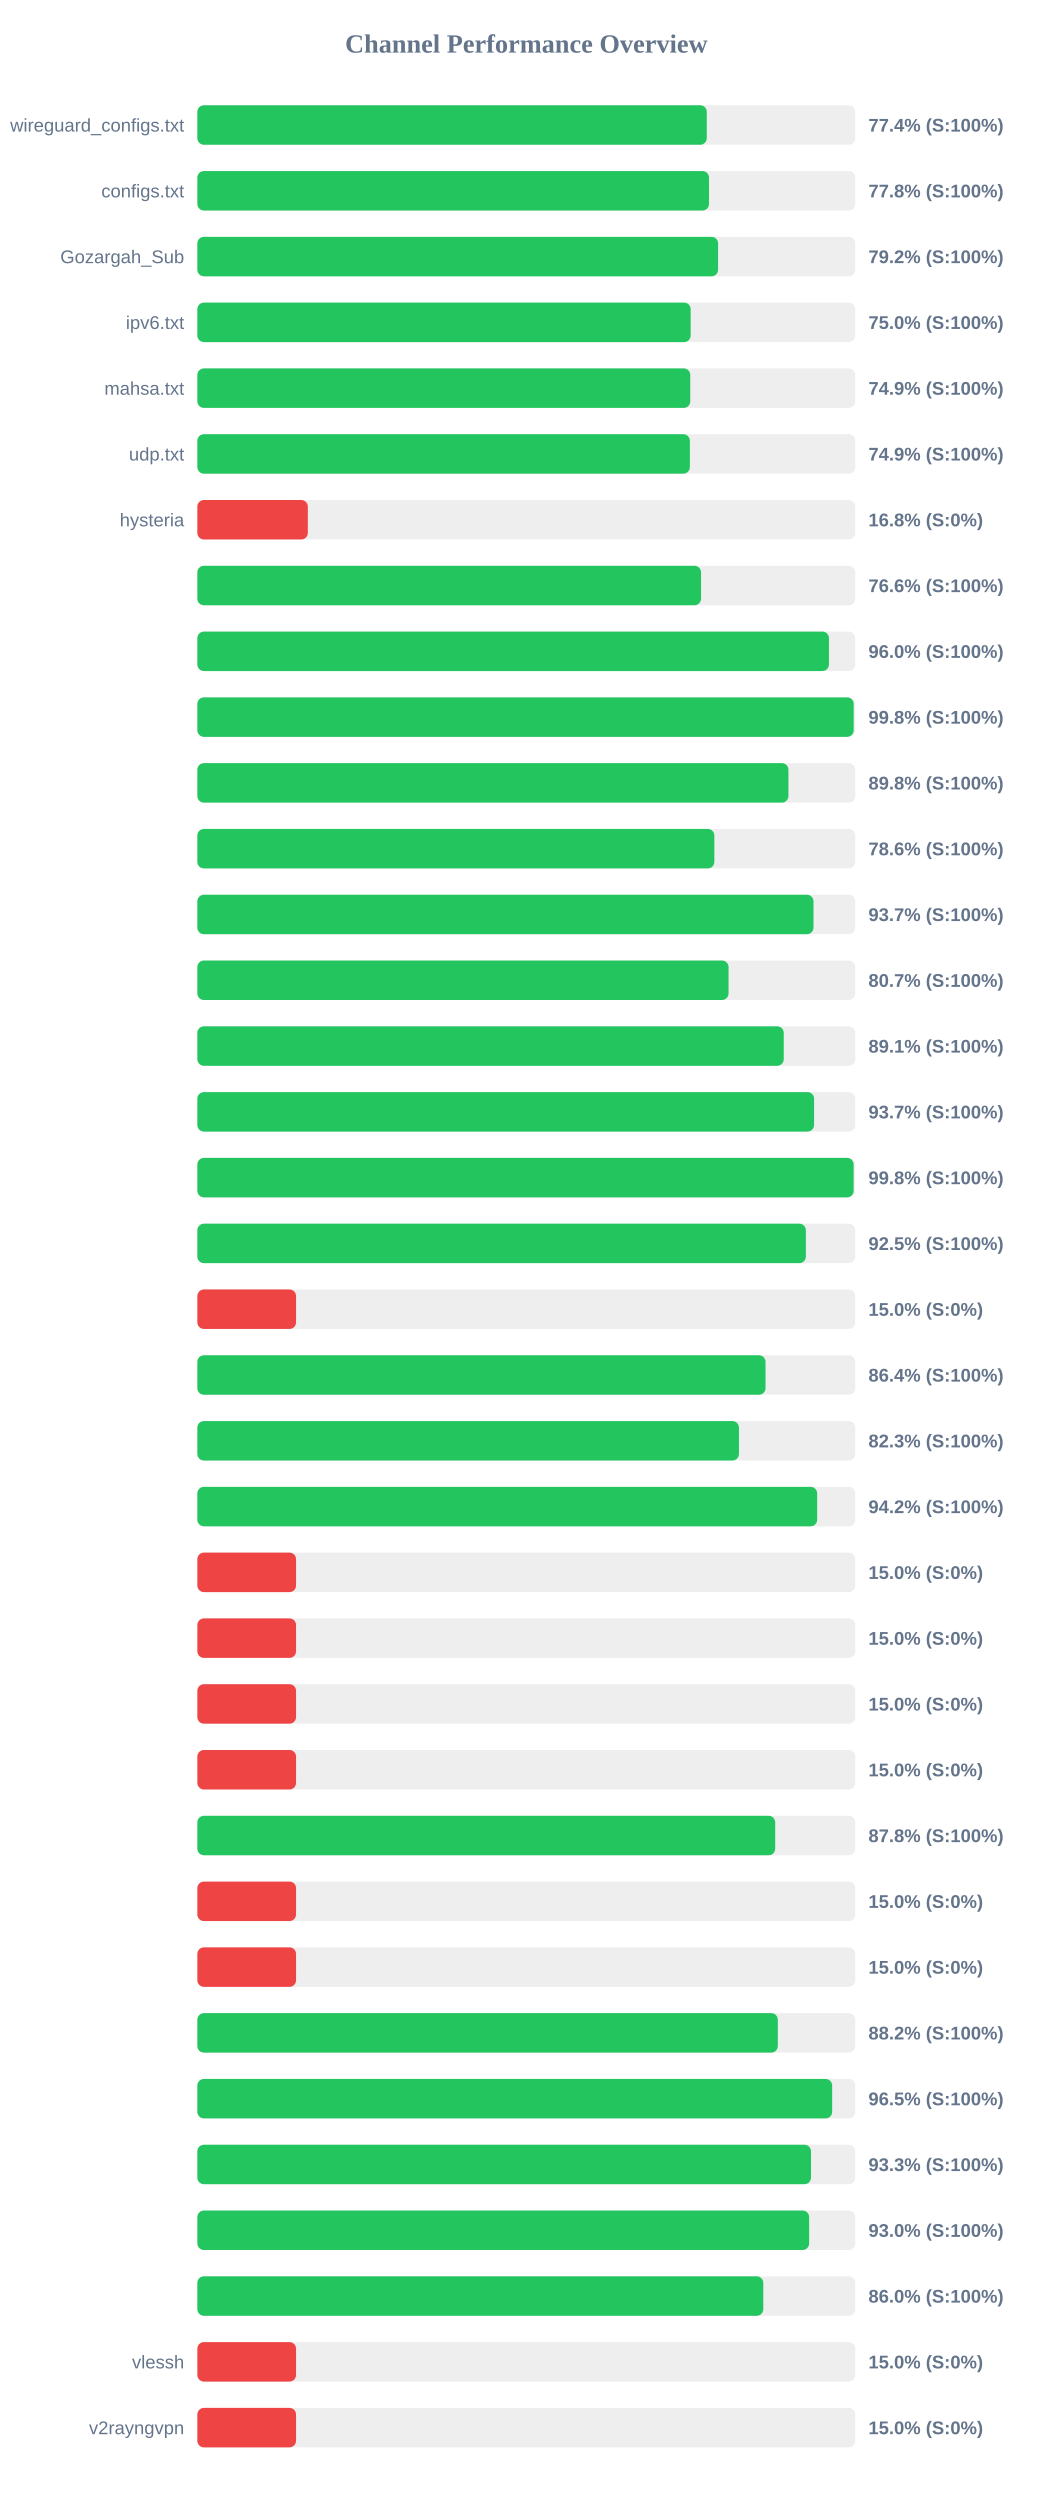
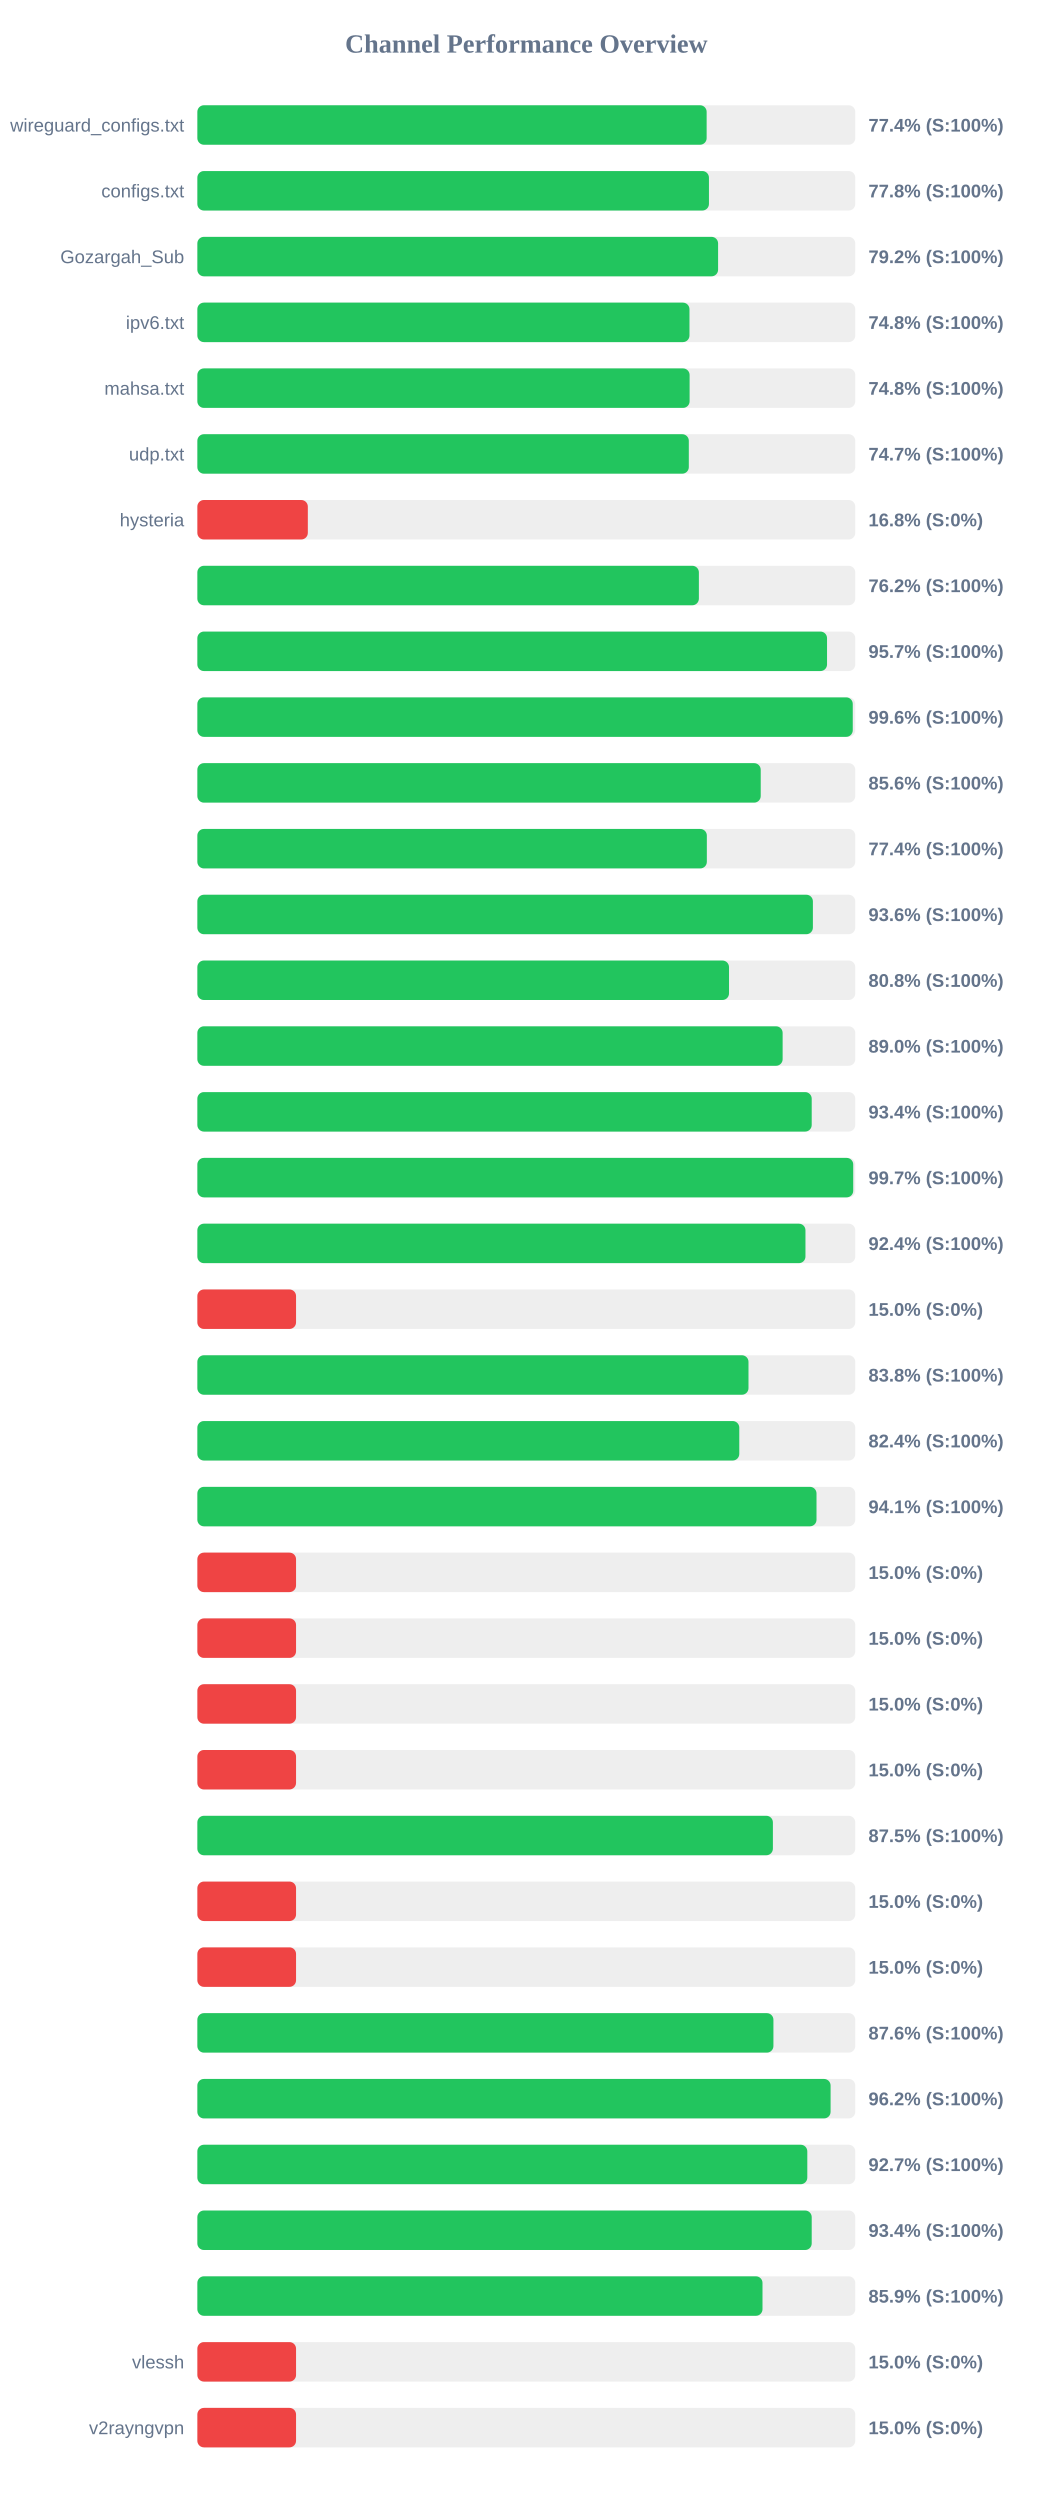
<svg xmlns="http://www.w3.org/2000/svg" width="800" height="1900" version="1.1">
  <style>
        .row { font: 14px Arial; fill: #64748b; }
        .score { font: bold 14px Arial; fill: #64748b; }
    </style>
  <text x="400" y="40" text-anchor="middle" font-size="20px" font-weight="bold" fill="#64748b">Channel Performance Overview</text>
  <rect x="150" y="80" width="500" height="30" fill="#eee" rx="5" />
-   <rect x="150" y="80" width="387.15" height="30" fill="#22c55e" rx="5" />
+   <rect x="150" y="80" width="387.05" height="30" fill="#22c55e" rx="5" />
  <text x="140" y="100" text-anchor="end" class="row">wireguard_configs.txt</text>
  <text x="660" y="100" text-anchor="start" class="score">77.4% (S:100%)</text>
  <rect x="150" y="130" width="500" height="30" fill="#eee" rx="5" />
-   <rect x="150" y="130" width="388.85" height="30" fill="#22c55e" rx="5" />
+   <rect x="150" y="130" width="388.8" height="30" fill="#22c55e" rx="5" />
  <text x="140" y="150" text-anchor="end" class="row">configs.txt</text>
  <text x="660" y="150" text-anchor="start" class="score">77.8% (S:100%)</text>
  <rect x="150" y="180" width="500" height="30" fill="#eee" rx="5" />
  <rect x="150" y="180" width="395.75" height="30" fill="#22c55e" rx="5" />
  <text x="140" y="200" text-anchor="end" class="row">Gozargah_Sub</text>
  <text x="660" y="200" text-anchor="start" class="score">79.2% (S:100%)</text>
  <rect x="150" y="230" width="500" height="30" fill="#eee" rx="5" />
-   <rect x="150" y="230" width="374.9" height="30" fill="#22c55e" rx="5" />
+   <rect x="150" y="230" width="374.0" height="30" fill="#22c55e" rx="5" />
  <text x="140" y="250" text-anchor="end" class="row">ipv6.txt</text>
-   <text x="660" y="250" text-anchor="start" class="score">75.0% (S:100%)</text>
+   <text x="660" y="250" text-anchor="start" class="score">74.8% (S:100%)</text>
  <rect x="150" y="280" width="500" height="30" fill="#eee" rx="5" />
-   <rect x="150" y="280" width="374.6" height="30" fill="#22c55e" rx="5" />
+   <rect x="150" y="280" width="374.1" height="30" fill="#22c55e" rx="5" />
  <text x="140" y="300" text-anchor="end" class="row">mahsa.txt</text>
-   <text x="660" y="300" text-anchor="start" class="score">74.9% (S:100%)</text>
+   <text x="660" y="300" text-anchor="start" class="score">74.8% (S:100%)</text>
  <rect x="150" y="330" width="500" height="30" fill="#eee" rx="5" />
-   <rect x="150" y="330" width="374.3" height="30" fill="#22c55e" rx="5" />
+   <rect x="150" y="330" width="373.5" height="30" fill="#22c55e" rx="5" />
  <text x="140" y="350" text-anchor="end" class="row">udp.txt</text>
-   <text x="660" y="350" text-anchor="start" class="score">74.9% (S:100%)</text>
+   <text x="660" y="350" text-anchor="start" class="score">74.7% (S:100%)</text>
  <rect x="150" y="380" width="500" height="30" fill="#eee" rx="5" />
  <rect x="150" y="380" width="83.95" height="30" fill="#ef4444" rx="5" />
  <text x="140" y="400" text-anchor="end" class="row">hysteria</text>
  <text x="660" y="400" text-anchor="start" class="score">16.8% (S:0%)</text>
  <rect x="150" y="430" width="500" height="30" fill="#eee" rx="5" />
-   <rect x="150" y="430" width="382.8" height="30" fill="#22c55e" rx="5" />
+   <rect x="150" y="430" width="381.15" height="30" fill="#22c55e" rx="5" />
  <text x="140" y="450" text-anchor="end" class="row" />
-   <text x="660" y="450" text-anchor="start" class="score">76.6% (S:100%)</text>
+   <text x="660" y="450" text-anchor="start" class="score">76.2% (S:100%)</text>
  <rect x="150" y="480" width="500" height="30" fill="#eee" rx="5" />
-   <rect x="150" y="480" width="480.0" height="30" fill="#22c55e" rx="5" />
+   <rect x="150" y="480" width="478.55" height="30" fill="#22c55e" rx="5" />
  <text x="140" y="500" text-anchor="end" class="row" />
-   <text x="660" y="500" text-anchor="start" class="score">96.0% (S:100%)</text>
+   <text x="660" y="500" text-anchor="start" class="score">95.7% (S:100%)</text>
  <rect x="150" y="530" width="500" height="30" fill="#eee" rx="5" />
-   <rect x="150" y="530" width="498.8" height="30" fill="#22c55e" rx="5" />
+   <rect x="150" y="530" width="498.1" height="30" fill="#22c55e" rx="5" />
  <text x="140" y="550" text-anchor="end" class="row" />
-   <text x="660" y="550" text-anchor="start" class="score">99.8% (S:100%)</text>
+   <text x="660" y="550" text-anchor="start" class="score">99.6% (S:100%)</text>
  <rect x="150" y="580" width="500" height="30" fill="#eee" rx="5" />
-   <rect x="150" y="580" width="449.2" height="30" fill="#22c55e" rx="5" />
+   <rect x="150" y="580" width="428.15" height="30" fill="#22c55e" rx="5" />
  <text x="140" y="600" text-anchor="end" class="row" />
-   <text x="660" y="600" text-anchor="start" class="score">89.8% (S:100%)</text>
+   <text x="660" y="600" text-anchor="start" class="score">85.6% (S:100%)</text>
  <rect x="150" y="630" width="500" height="30" fill="#eee" rx="5" />
-   <rect x="150" y="630" width="392.9" height="30" fill="#22c55e" rx="5" />
+   <rect x="150" y="630" width="387.2" height="30" fill="#22c55e" rx="5" />
  <text x="140" y="650" text-anchor="end" class="row" />
-   <text x="660" y="650" text-anchor="start" class="score">78.6% (S:100%)</text>
+   <text x="660" y="650" text-anchor="start" class="score">77.4% (S:100%)</text>
  <rect x="150" y="680" width="500" height="30" fill="#eee" rx="5" />
-   <rect x="150" y="680" width="468.25" height="30" fill="#22c55e" rx="5" />
+   <rect x="150" y="680" width="467.8" height="30" fill="#22c55e" rx="5" />
  <text x="140" y="700" text-anchor="end" class="row" />
-   <text x="660" y="700" text-anchor="start" class="score">93.7% (S:100%)</text>
+   <text x="660" y="700" text-anchor="start" class="score">93.6% (S:100%)</text>
  <rect x="150" y="730" width="500" height="30" fill="#eee" rx="5" />
-   <rect x="150" y="730" width="403.7" height="30" fill="#22c55e" rx="5" />
+   <rect x="150" y="730" width="404.05" height="30" fill="#22c55e" rx="5" />
  <text x="140" y="750" text-anchor="end" class="row" />
-   <text x="660" y="750" text-anchor="start" class="score">80.7% (S:100%)</text>
+   <text x="660" y="750" text-anchor="start" class="score">80.8% (S:100%)</text>
  <rect x="150" y="780" width="500" height="30" fill="#eee" rx="5" />
-   <rect x="150" y="780" width="445.65" height="30" fill="#22c55e" rx="5" />
+   <rect x="150" y="780" width="444.8" height="30" fill="#22c55e" rx="5" />
  <text x="140" y="800" text-anchor="end" class="row" />
-   <text x="660" y="800" text-anchor="start" class="score">89.1% (S:100%)</text>
+   <text x="660" y="800" text-anchor="start" class="score">89.0% (S:100%)</text>
  <rect x="150" y="830" width="500" height="30" fill="#eee" rx="5" />
-   <rect x="150" y="830" width="468.7" height="30" fill="#22c55e" rx="5" />
+   <rect x="150" y="830" width="466.9" height="30" fill="#22c55e" rx="5" />
  <text x="140" y="850" text-anchor="end" class="row" />
-   <text x="660" y="850" text-anchor="start" class="score">93.7% (S:100%)</text>
+   <text x="660" y="850" text-anchor="start" class="score">93.4% (S:100%)</text>
  <rect x="150" y="880" width="500" height="30" fill="#eee" rx="5" />
-   <rect x="150" y="880" width="498.75" height="30" fill="#22c55e" rx="5" />
+   <rect x="150" y="880" width="498.45" height="30" fill="#22c55e" rx="5" />
  <text x="140" y="900" text-anchor="end" class="row" />
-   <text x="660" y="900" text-anchor="start" class="score">99.8% (S:100%)</text>
+   <text x="660" y="900" text-anchor="start" class="score">99.7% (S:100%)</text>
  <rect x="150" y="930" width="500" height="30" fill="#eee" rx="5" />
-   <rect x="150" y="930" width="462.45" height="30" fill="#22c55e" rx="5" />
+   <rect x="150" y="930" width="462.15" height="30" fill="#22c55e" rx="5" />
  <text x="140" y="950" text-anchor="end" class="row" />
-   <text x="660" y="950" text-anchor="start" class="score">92.5% (S:100%)</text>
+   <text x="660" y="950" text-anchor="start" class="score">92.4% (S:100%)</text>
  <rect x="150" y="980" width="500" height="30" fill="#eee" rx="5" />
  <rect x="150" y="980" width="75.0" height="30" fill="#ef4444" rx="5" />
  <text x="140" y="1000" text-anchor="end" class="row" />
  <text x="660" y="1000" text-anchor="start" class="score">15.0% (S:0%)</text>
  <rect x="150" y="1030" width="500" height="30" fill="#eee" rx="5" />
-   <rect x="150" y="1030" width="431.8" height="30" fill="#22c55e" rx="5" />
+   <rect x="150" y="1030" width="418.85" height="30" fill="#22c55e" rx="5" />
  <text x="140" y="1050" text-anchor="end" class="row" />
-   <text x="660" y="1050" text-anchor="start" class="score">86.4% (S:100%)</text>
+   <text x="660" y="1050" text-anchor="start" class="score">83.8% (S:100%)</text>
  <rect x="150" y="1080" width="500" height="30" fill="#eee" rx="5" />
-   <rect x="150" y="1080" width="411.6" height="30" fill="#22c55e" rx="5" />
+   <rect x="150" y="1080" width="411.85" height="30" fill="#22c55e" rx="5" />
  <text x="140" y="1100" text-anchor="end" class="row" />
-   <text x="660" y="1100" text-anchor="start" class="score">82.3% (S:100%)</text>
+   <text x="660" y="1100" text-anchor="start" class="score">82.4% (S:100%)</text>
  <rect x="150" y="1130" width="500" height="30" fill="#eee" rx="5" />
-   <rect x="150" y="1130" width="471.05" height="30" fill="#22c55e" rx="5" />
+   <rect x="150" y="1130" width="470.55" height="30" fill="#22c55e" rx="5" />
  <text x="140" y="1150" text-anchor="end" class="row" />
-   <text x="660" y="1150" text-anchor="start" class="score">94.2% (S:100%)</text>
+   <text x="660" y="1150" text-anchor="start" class="score">94.1% (S:100%)</text>
  <rect x="150" y="1180" width="500" height="30" fill="#eee" rx="5" />
  <rect x="150" y="1180" width="75.0" height="30" fill="#ef4444" rx="5" />
  <text x="140" y="1200" text-anchor="end" class="row" />
  <text x="660" y="1200" text-anchor="start" class="score">15.0% (S:0%)</text>
  <rect x="150" y="1230" width="500" height="30" fill="#eee" rx="5" />
  <rect x="150" y="1230" width="75.0" height="30" fill="#ef4444" rx="5" />
  <text x="140" y="1250" text-anchor="end" class="row" />
  <text x="660" y="1250" text-anchor="start" class="score">15.0% (S:0%)</text>
  <rect x="150" y="1280" width="500" height="30" fill="#eee" rx="5" />
  <rect x="150" y="1280" width="75.0" height="30" fill="#ef4444" rx="5" />
  <text x="140" y="1300" text-anchor="end" class="row" />
  <text x="660" y="1300" text-anchor="start" class="score">15.0% (S:0%)</text>
  <rect x="150" y="1330" width="500" height="30" fill="#eee" rx="5" />
  <rect x="150" y="1330" width="75.0" height="30" fill="#ef4444" rx="5" />
  <text x="140" y="1350" text-anchor="end" class="row" />
  <text x="660" y="1350" text-anchor="start" class="score">15.0% (S:0%)</text>
  <rect x="150" y="1380" width="500" height="30" fill="#eee" rx="5" />
-   <rect x="150" y="1380" width="439.15" height="30" fill="#22c55e" rx="5" />
+   <rect x="150" y="1380" width="437.4" height="30" fill="#22c55e" rx="5" />
  <text x="140" y="1400" text-anchor="end" class="row" />
-   <text x="660" y="1400" text-anchor="start" class="score">87.8% (S:100%)</text>
+   <text x="660" y="1400" text-anchor="start" class="score">87.5% (S:100%)</text>
  <rect x="150" y="1430" width="500" height="30" fill="#eee" rx="5" />
  <rect x="150" y="1430" width="75.0" height="30" fill="#ef4444" rx="5" />
  <text x="140" y="1450" text-anchor="end" class="row" />
  <text x="660" y="1450" text-anchor="start" class="score">15.0% (S:0%)</text>
  <rect x="150" y="1480" width="500" height="30" fill="#eee" rx="5" />
  <rect x="150" y="1480" width="75.0" height="30" fill="#ef4444" rx="5" />
  <text x="140" y="1500" text-anchor="end" class="row" />
  <text x="660" y="1500" text-anchor="start" class="score">15.0% (S:0%)</text>
  <rect x="150" y="1530" width="500" height="30" fill="#eee" rx="5" />
-   <rect x="150" y="1530" width="441.15" height="30" fill="#22c55e" rx="5" />
+   <rect x="150" y="1530" width="437.8" height="30" fill="#22c55e" rx="5" />
  <text x="140" y="1550" text-anchor="end" class="row" />
-   <text x="660" y="1550" text-anchor="start" class="score">88.2% (S:100%)</text>
+   <text x="660" y="1550" text-anchor="start" class="score">87.6% (S:100%)</text>
  <rect x="150" y="1580" width="500" height="30" fill="#eee" rx="5" />
-   <rect x="150" y="1580" width="482.45" height="30" fill="#22c55e" rx="5" />
+   <rect x="150" y="1580" width="481.25" height="30" fill="#22c55e" rx="5" />
  <text x="140" y="1600" text-anchor="end" class="row" />
-   <text x="660" y="1600" text-anchor="start" class="score">96.5% (S:100%)</text>
+   <text x="660" y="1600" text-anchor="start" class="score">96.2% (S:100%)</text>
  <rect x="150" y="1630" width="500" height="30" fill="#eee" rx="5" />
-   <rect x="150" y="1630" width="466.35" height="30" fill="#22c55e" rx="5" />
+   <rect x="150" y="1630" width="463.55" height="30" fill="#22c55e" rx="5" />
  <text x="140" y="1650" text-anchor="end" class="row" />
-   <text x="660" y="1650" text-anchor="start" class="score">93.3% (S:100%)</text>
+   <text x="660" y="1650" text-anchor="start" class="score">92.7% (S:100%)</text>
  <rect x="150" y="1680" width="500" height="30" fill="#eee" rx="5" />
-   <rect x="150" y="1680" width="464.95" height="30" fill="#22c55e" rx="5" />
+   <rect x="150" y="1680" width="466.9" height="30" fill="#22c55e" rx="5" />
  <text x="140" y="1700" text-anchor="end" class="row" />
-   <text x="660" y="1700" text-anchor="start" class="score">93.0% (S:100%)</text>
+   <text x="660" y="1700" text-anchor="start" class="score">93.4% (S:100%)</text>
  <rect x="150" y="1730" width="500" height="30" fill="#eee" rx="5" />
-   <rect x="150" y="1730" width="430.1" height="30" fill="#22c55e" rx="5" />
+   <rect x="150" y="1730" width="429.5" height="30" fill="#22c55e" rx="5" />
  <text x="140" y="1750" text-anchor="end" class="row" />
-   <text x="660" y="1750" text-anchor="start" class="score">86.0% (S:100%)</text>
+   <text x="660" y="1750" text-anchor="start" class="score">85.9% (S:100%)</text>
  <rect x="150" y="1780" width="500" height="30" fill="#eee" rx="5" />
  <rect x="150" y="1780" width="75.0" height="30" fill="#ef4444" rx="5" />
  <text x="140" y="1800" text-anchor="end" class="row">vlessh</text>
  <text x="660" y="1800" text-anchor="start" class="score">15.0% (S:0%)</text>
  <rect x="150" y="1830" width="500" height="30" fill="#eee" rx="5" />
  <rect x="150" y="1830" width="75.0" height="30" fill="#ef4444" rx="5" />
  <text x="140" y="1850" text-anchor="end" class="row">v2rayngvpn</text>
  <text x="660" y="1850" text-anchor="start" class="score">15.0% (S:0%)</text>
</svg>
